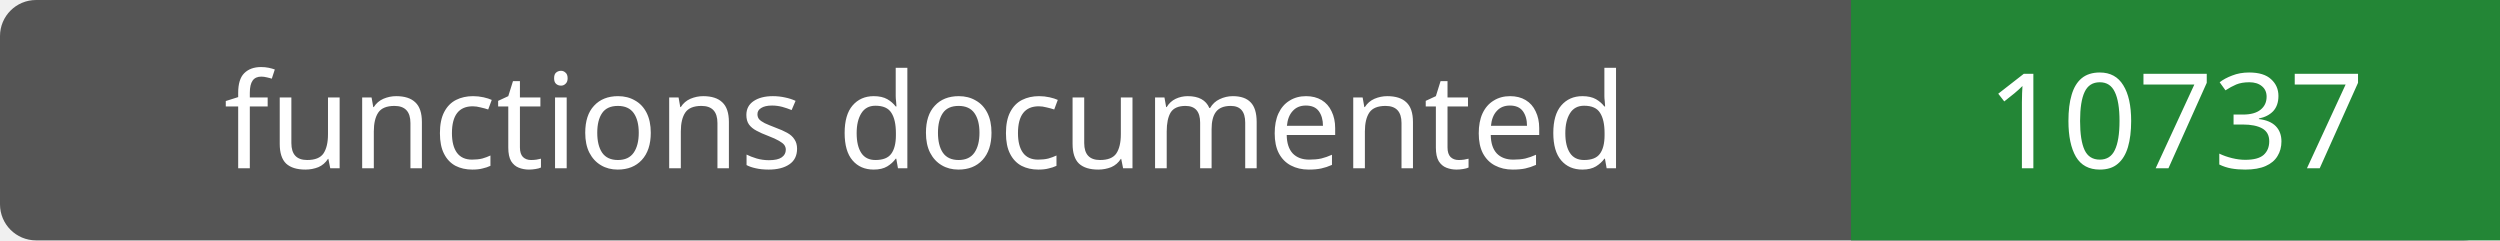
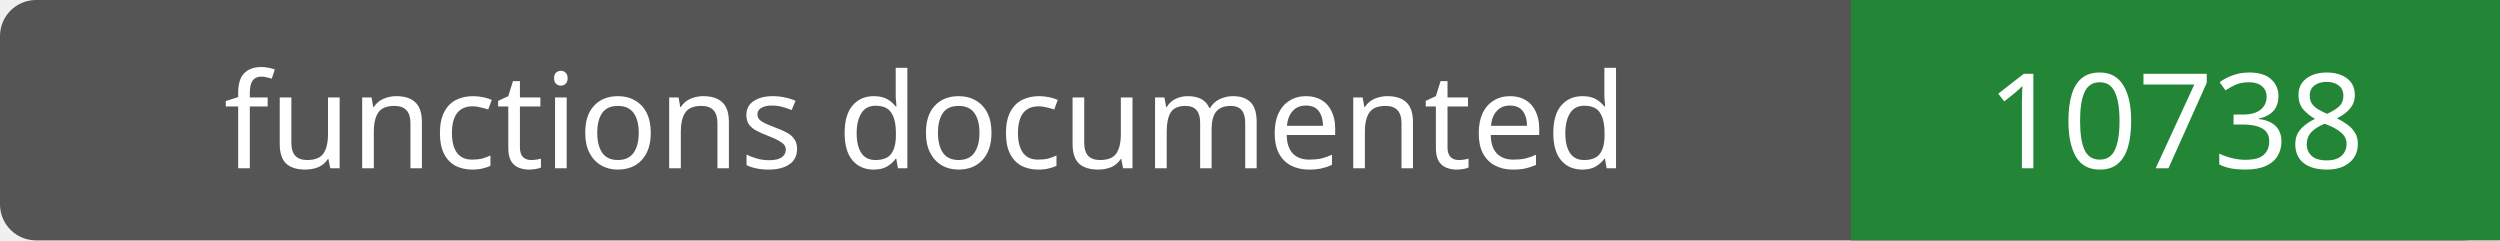
- <svg xmlns="http://www.w3.org/2000/svg" width="208" height="20" role="img" aria-label="functions documented: 10737">
+ <svg xmlns="http://www.w3.org/2000/svg" width="208" height="20" role="img" aria-label="functions documented: 10738">
  <rect width="208" height="20" rx="3" fill="#555" />
  <path fill="#238636" d="M154 0h54v20H154z" />
  <g fill="#fff" text-anchor="middle" font-family="Verdana,sans-serif" font-size="11">
    <text x="77.0" y="14">functions documented</text>
-     <text x="181.0" y="14">10737</text>
+     <text x="181.0" y="14">10738</text>
  </g>
</svg>
